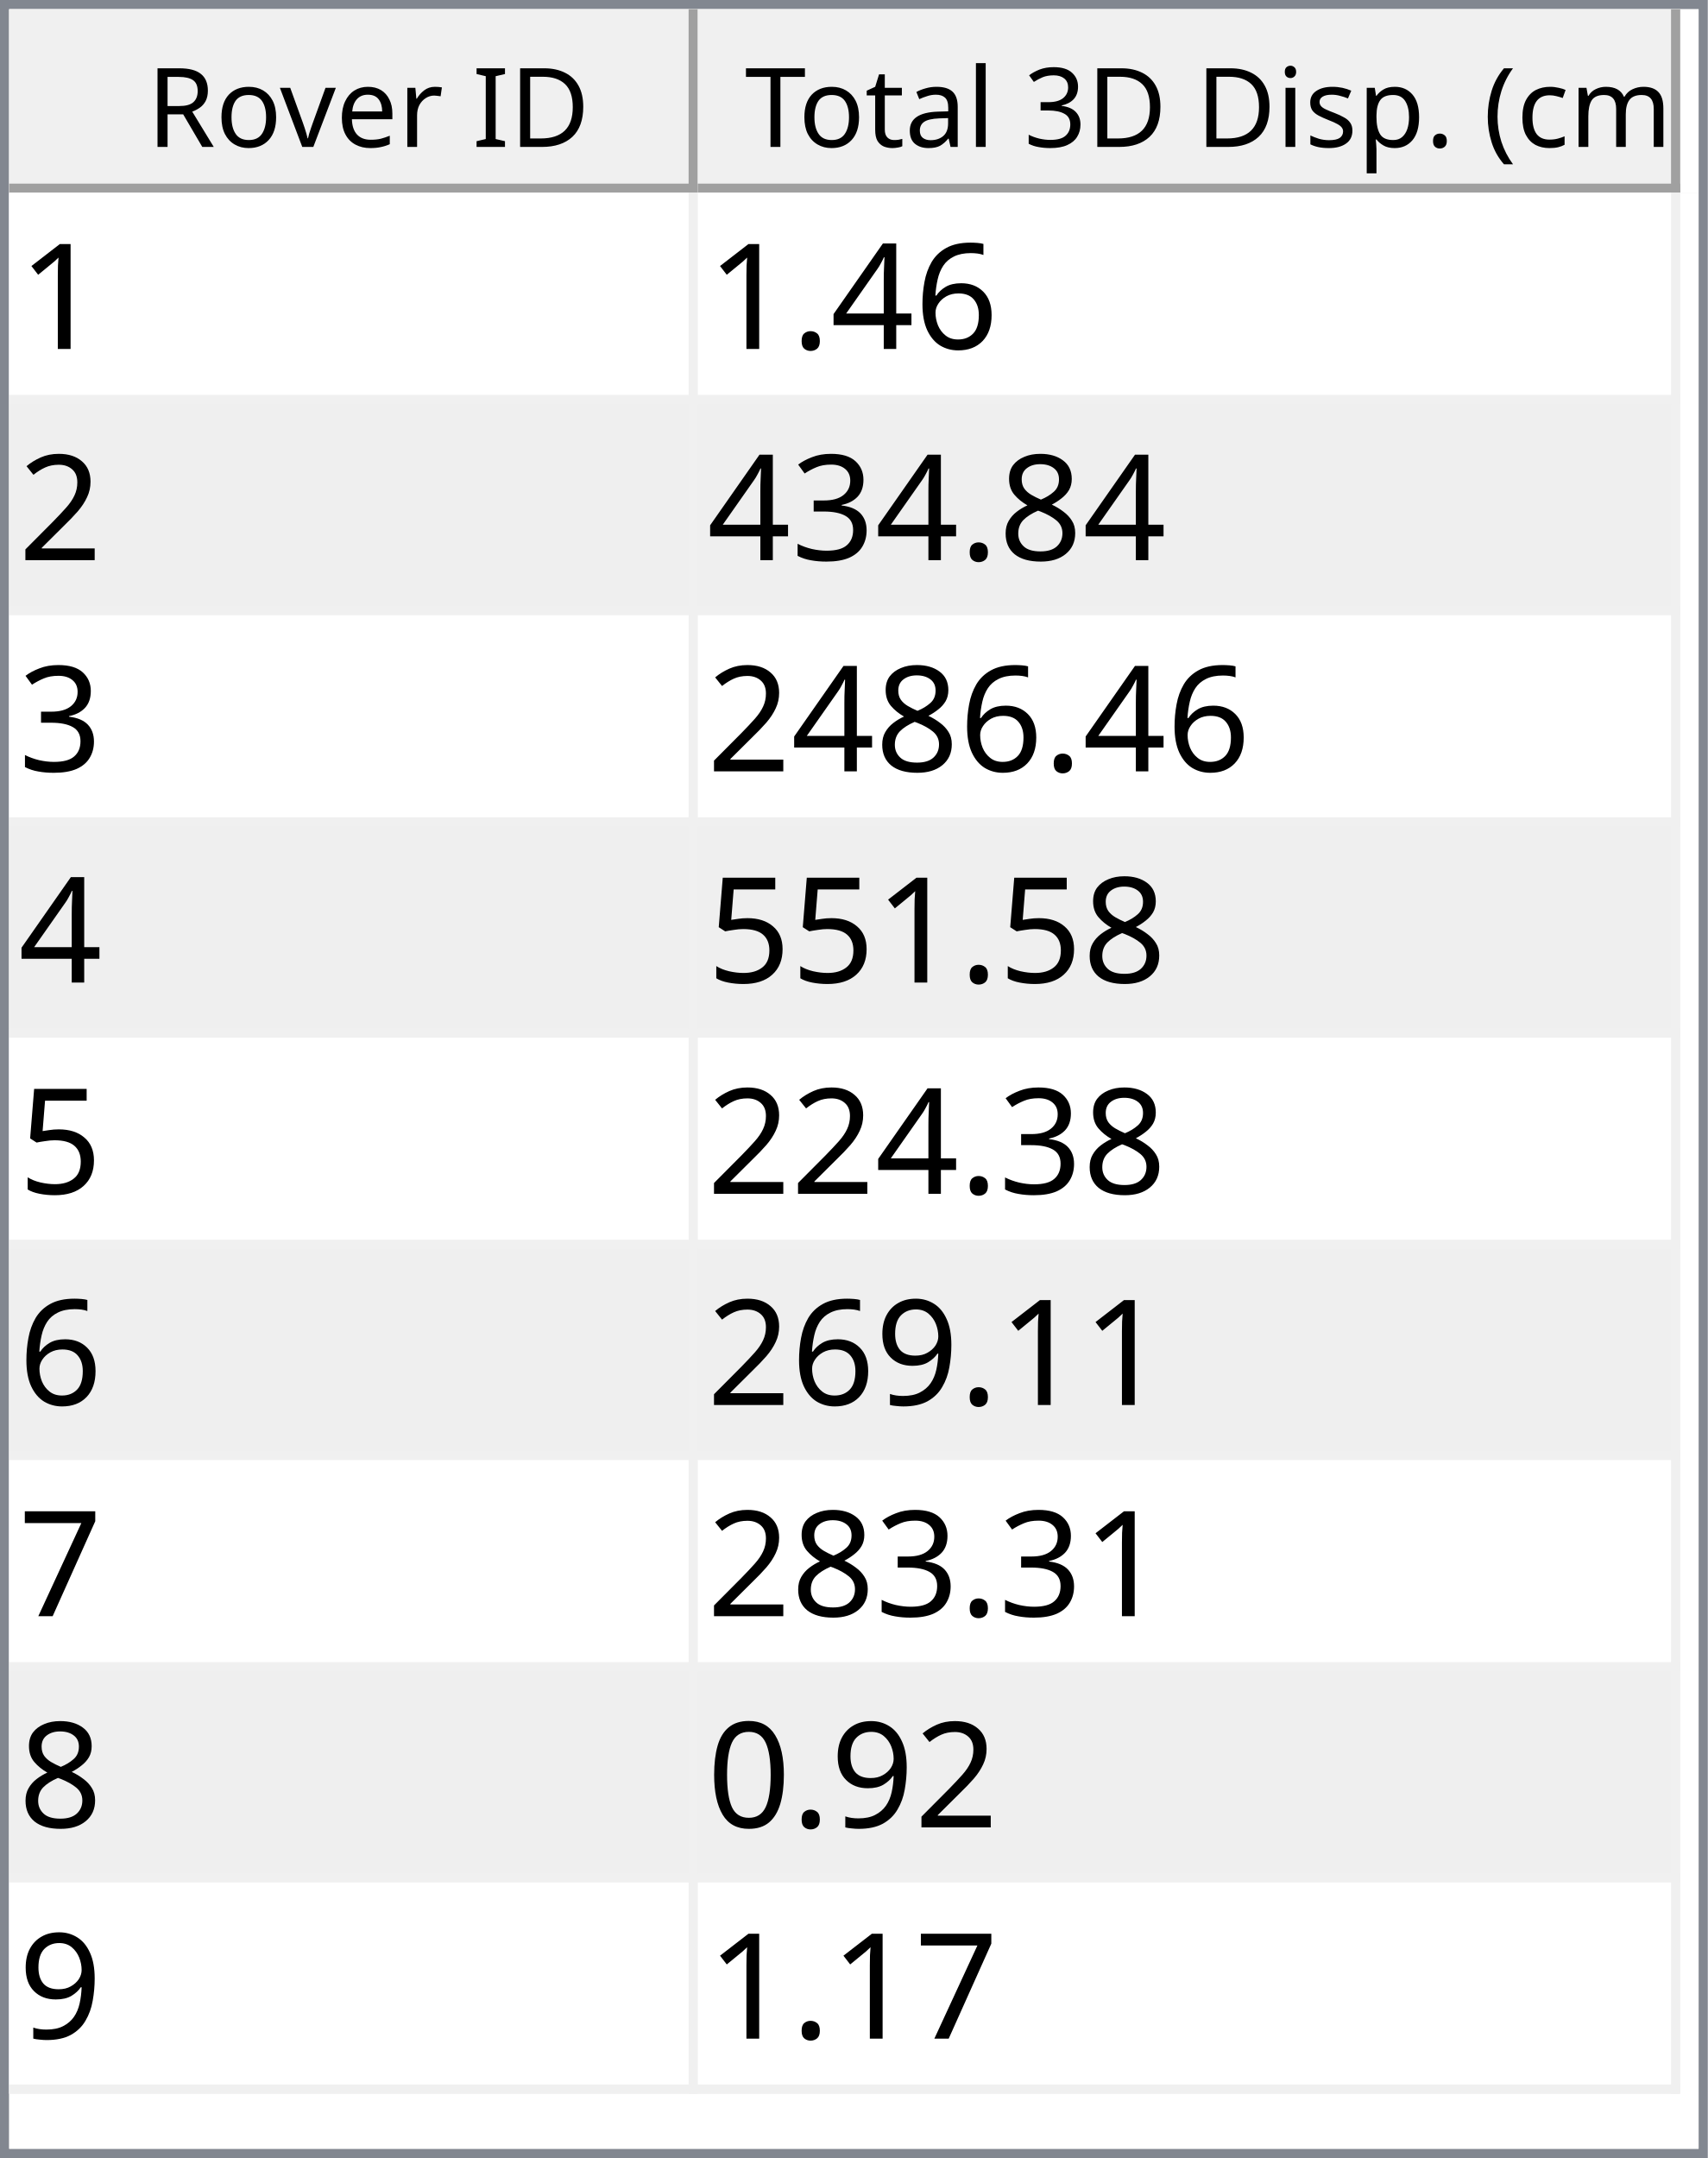
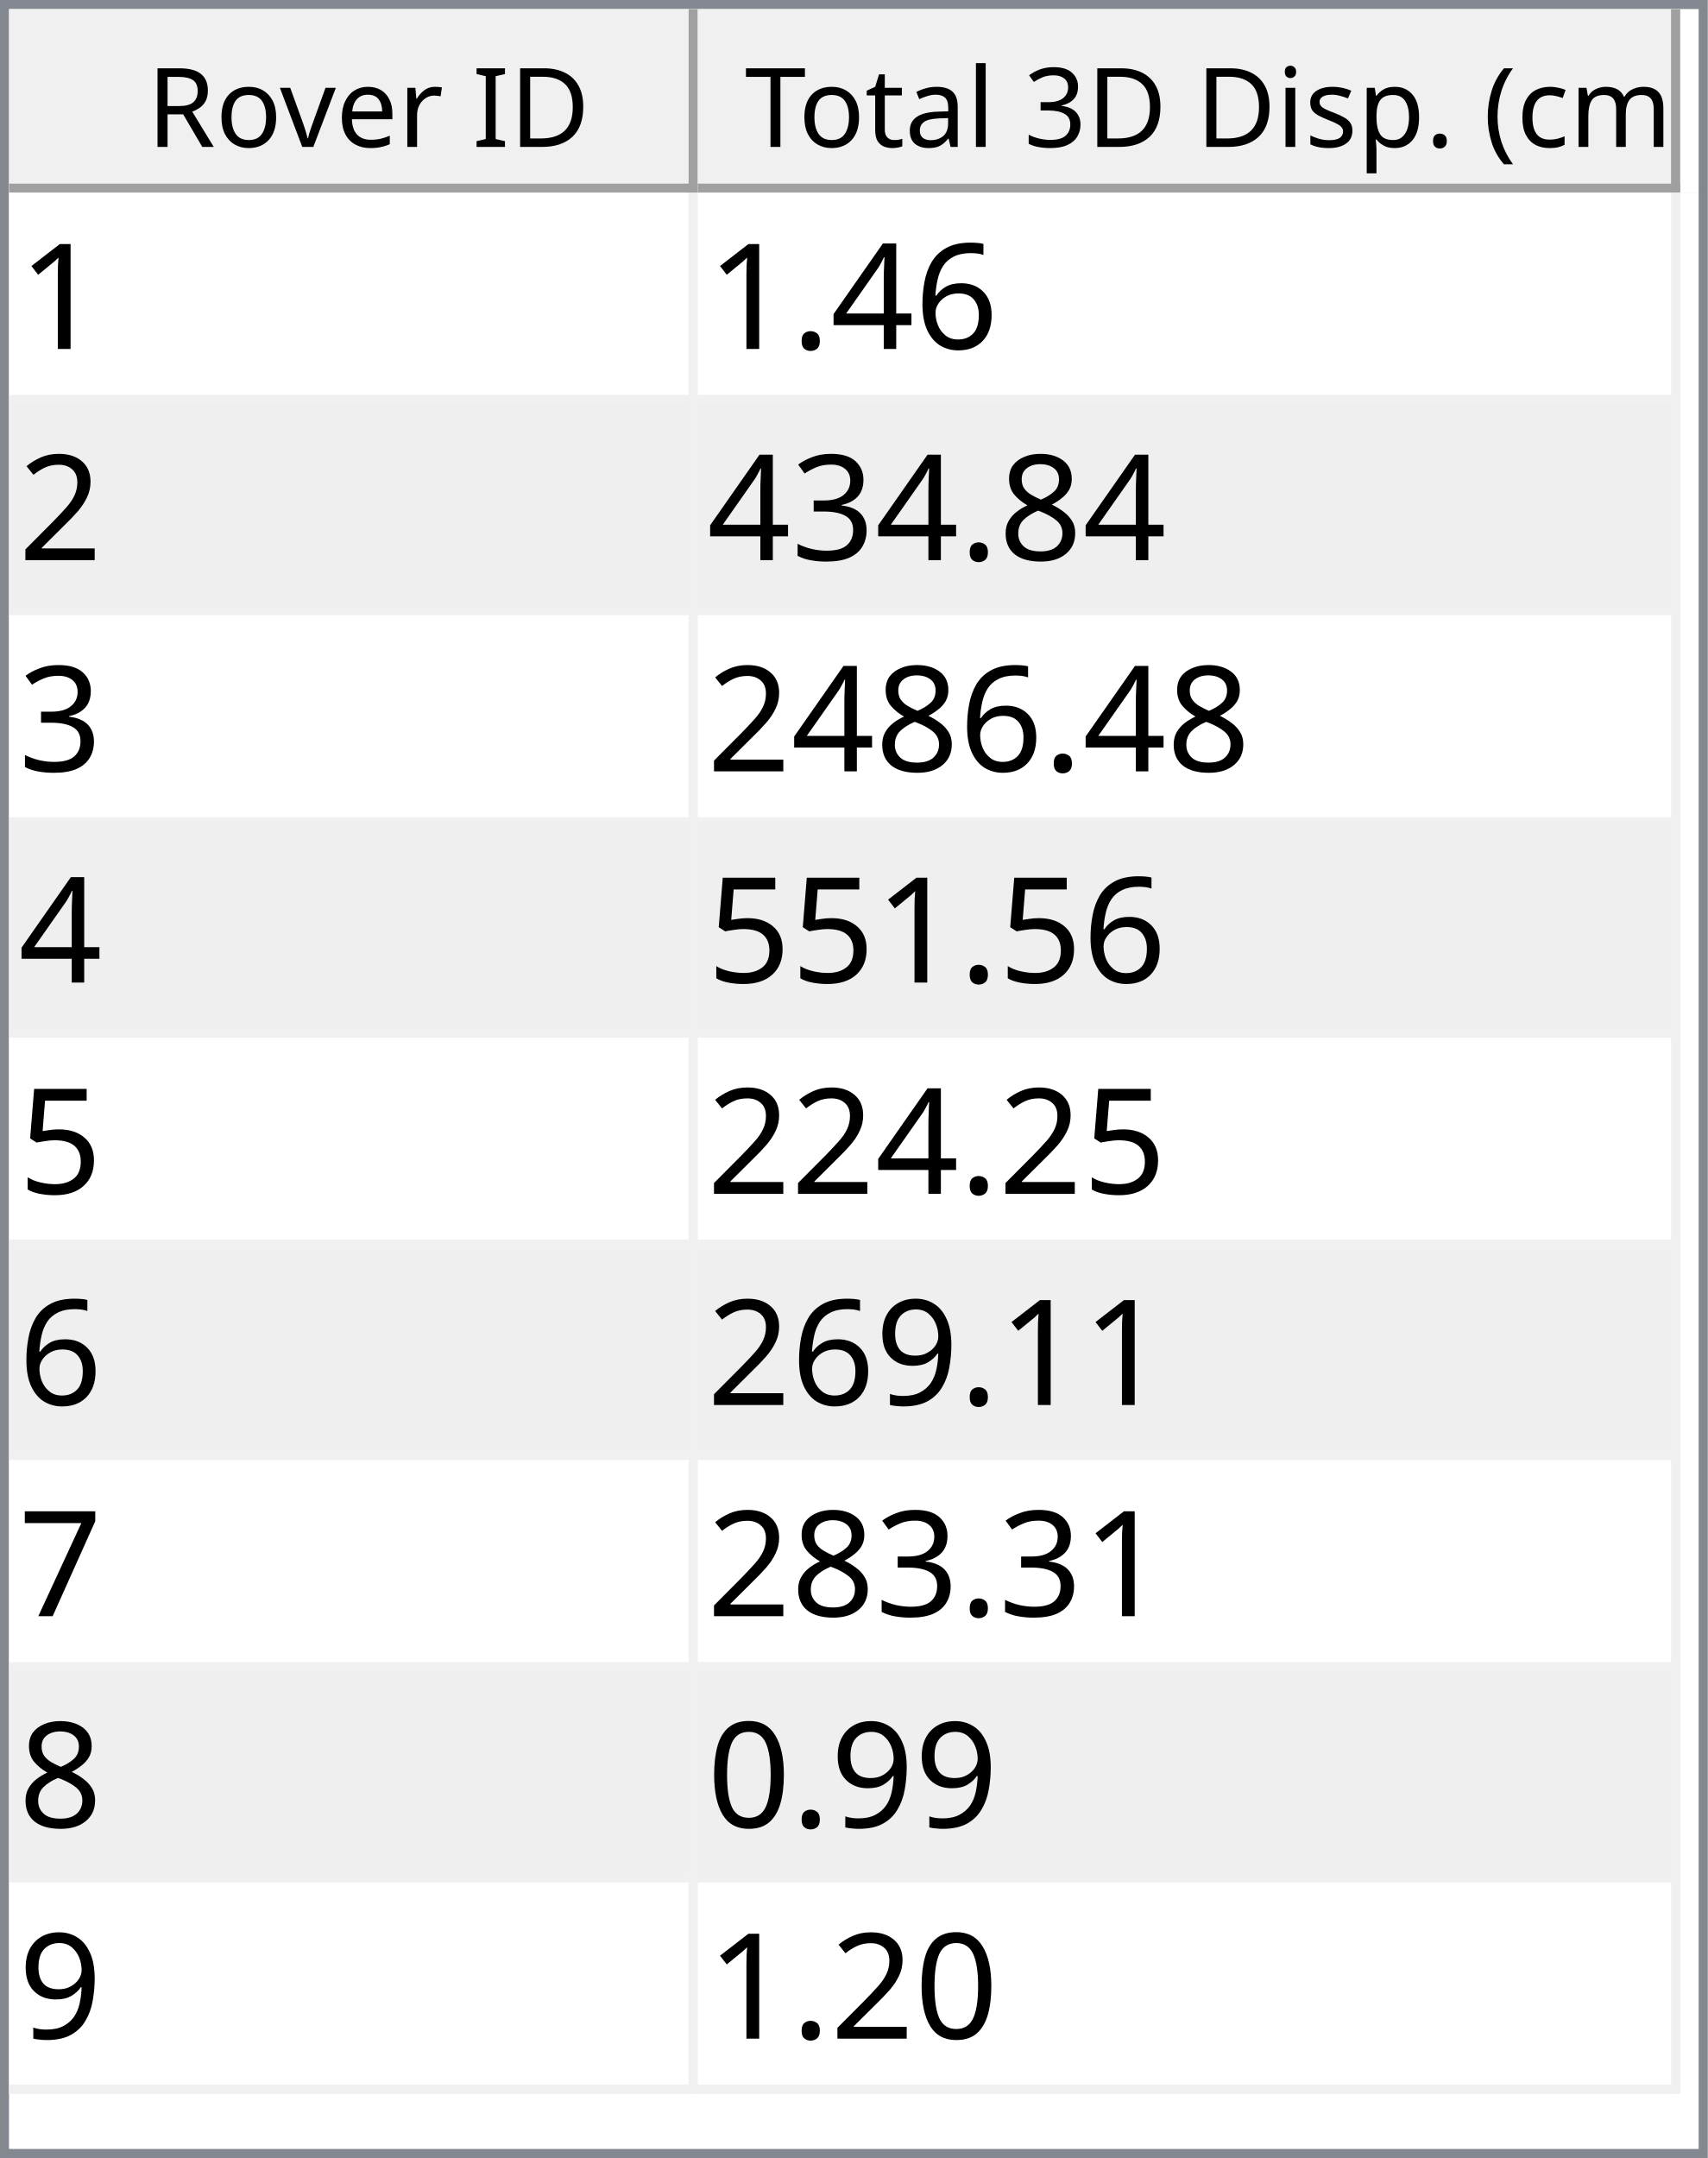
<svg xmlns="http://www.w3.org/2000/svg" style="fill-opacity:1; color-rendering:auto; color-interpolation:auto; text-rendering:auto; stroke:black; stroke-linecap:square; stroke-miterlimit:10; shape-rendering:auto; stroke-opacity:1; fill:black; stroke-dasharray:none; font-weight:normal; stroke-width:1; font-family:'Dialog'; font-style:normal; stroke-linejoin:miter; font-size:12px; stroke-dashoffset:0; image-rendering:auto;" width="186" height="235">
  <defs id="genericDefs" />
  <g>
    <defs id="defs1">
      <clipPath clipPathUnits="userSpaceOnUse" id="clipPath1">
        <path d="M0 0 L186 0 L186 235 L0 235 L0 0 Z" />
      </clipPath>
      <clipPath clipPathUnits="userSpaceOnUse" id="clipPath2">
        <path d="M0 0 L0 235 L186 235 L186 0 Z" />
      </clipPath>
      <clipPath clipPathUnits="userSpaceOnUse" id="clipPath3">
        <path d="M0 0 L0 20 L184 20 L184 0 Z" />
      </clipPath>
      <clipPath clipPathUnits="userSpaceOnUse" id="clipPath4">
        <path d="M0 0 L0 20 L75 20 L75 0 Z" />
      </clipPath>
      <clipPath clipPathUnits="userSpaceOnUse" id="clipPath5">
        <path d="M1 1 L1 19 L74 19 L74 1 Z" />
      </clipPath>
      <clipPath clipPathUnits="userSpaceOnUse" id="clipPath6">
        <path d="M0 0 L0 18 L73 18 L73 0 Z" />
      </clipPath>
      <clipPath clipPathUnits="userSpaceOnUse" id="clipPath7">
        <path d="M-0.5 -0.5 L-0.5 19.5 L74.5 19.5 L74.5 -0.5 Z" />
      </clipPath>
      <clipPath clipPathUnits="userSpaceOnUse" id="clipPath8">
        <path d="M0 0 L0 20 L107 20 L107 0 Z" />
      </clipPath>
      <clipPath clipPathUnits="userSpaceOnUse" id="clipPath9">
        <path d="M1 1 L1 19 L106 19 L106 1 Z" />
      </clipPath>
      <clipPath clipPathUnits="userSpaceOnUse" id="clipPath10">
        <path d="M0 0 L0 18 L105 18 L105 0 Z" />
      </clipPath>
      <clipPath clipPathUnits="userSpaceOnUse" id="clipPath11">
        <path d="M-0.5 -0.5 L-0.5 19.5 L106.5 19.5 L106.5 -0.5 Z" />
      </clipPath>
      <clipPath clipPathUnits="userSpaceOnUse" id="clipPath12">
        <path d="M0 0 L0 213 L184 213 L184 0 Z" />
      </clipPath>
      <clipPath clipPathUnits="userSpaceOnUse" id="clipPath13">
        <path d="M0 0 L0 207 L182 207 L182 0 Z" />
      </clipPath>
      <clipPath clipPathUnits="userSpaceOnUse" id="clipPath14">
        <path d="M-0.5 -0.5 L-0.5 206.5 L181.5 206.5 L181.5 -0.5 Z" />
      </clipPath>
      <clipPath clipPathUnits="userSpaceOnUse" id="clipPath15">
        <path d="M0 0 L0 22 L74 22 L74 0 Z" />
      </clipPath>
      <clipPath clipPathUnits="userSpaceOnUse" id="clipPath16">
        <path d="M0 0 L0 22 L106 22 L106 0 Z" />
      </clipPath>
      <font horiz-adv-x="64.551" id="font1">
        <font-face ascent="107.91" descent="25.098" units-per-em="100" style="font-style:normal; font-family:Segoe UI; font-weight:normal;" />
        <missing-glyph horiz-adv-x="64.551" d="M8.109 0 L8.109 68.266 L56.453 68.266 L56.453 0 L8.109 0 ZM15.328 7.234 L49.219 7.234 L49.219 61.031 L15.328 61.031 L15.328 7.234 Z" />
        <glyph unicode="D" horiz-adv-x="70.117" d="M9.188 0 L9.188 70.016 L28.516 70.016 Q65.531 70.016 65.531 35.891 Q65.531 19.672 55.25 9.836 Q44.969 0 27.734 0 L9.188 0 ZM17.391 62.594 L17.391 7.422 L27.828 7.422 Q41.609 7.422 49.273 14.797 Q56.938 22.172 56.938 35.688 Q56.938 62.594 28.328 62.594 L17.391 62.594 Z" />
        <glyph unicode="I" horiz-adv-x="26.611" d="M17.391 0 L9.188 0 L9.188 70.016 L17.391 70.016 L17.391 0 Z" />
        <glyph unicode=" " horiz-adv-x="27.393" d="" />
        <glyph unicode="r" horiz-adv-x="34.766" d="M34.188 41.891 Q32.078 43.5 28.125 43.5 Q23 43.5 19.555 38.672 Q16.109 33.844 16.109 25.484 L16.109 0 L8.109 0 L8.109 50 L16.109 50 L16.109 39.703 L16.312 39.703 Q18.016 44.969 21.531 47.922 Q25.047 50.875 29.391 50.875 Q32.516 50.875 34.188 50.203 L34.188 41.891 Z" />
        <glyph unicode="e" horiz-adv-x="52.295" d="M48.297 23 L12.984 23 Q13.188 14.656 17.484 10.109 Q21.781 5.562 29.297 5.562 Q37.75 5.562 44.828 11.141 L44.828 3.609 Q38.234 -1.172 27.391 -1.172 Q16.797 -1.172 10.742 5.641 Q4.688 12.453 4.688 24.812 Q4.688 36.469 11.305 43.82 Q17.922 51.172 27.734 51.172 Q37.547 51.172 42.922 44.828 Q48.297 38.484 48.297 27.203 L48.297 23 ZM40.094 29.781 Q40.047 36.719 36.75 40.578 Q33.453 44.438 27.594 44.438 Q21.922 44.438 17.969 40.383 Q14.016 36.328 13.094 29.781 L40.094 29.781 Z" />
        <glyph unicode="v" horiz-adv-x="47.9" d="M47.406 50 L27.484 0 L19.625 0 L0.688 50 L9.469 50 L22.172 13.672 Q23.578 9.672 23.922 6.688 L24.125 6.688 Q24.609 10.453 25.688 13.484 L38.969 50 L47.406 50 Z" />
        <glyph unicode="o" horiz-adv-x="58.594" d="M29 -1.172 Q17.922 -1.172 11.305 5.836 Q4.688 12.844 4.688 24.422 Q4.688 37.016 11.57 44.094 Q18.453 51.172 30.172 51.172 Q41.359 51.172 47.633 44.289 Q53.906 37.406 53.906 25.203 Q53.906 13.234 47.141 6.031 Q40.375 -1.172 29 -1.172 ZM29.594 44.438 Q21.875 44.438 17.383 39.188 Q12.891 33.938 12.891 24.703 Q12.891 15.828 17.43 10.695 Q21.969 5.562 29.594 5.562 Q37.359 5.562 41.531 10.594 Q45.703 15.625 45.703 24.906 Q45.703 34.281 41.531 39.359 Q37.359 44.438 29.594 44.438 Z" />
        <glyph unicode="R" horiz-adv-x="59.814" d="M59.375 0 L49.609 0 L37.891 19.625 Q36.281 22.359 34.766 24.289 Q33.25 26.219 31.664 27.438 Q30.078 28.656 28.25 29.219 Q26.422 29.781 24.125 29.781 L17.391 29.781 L17.391 0 L9.188 0 L9.188 70.016 L30.078 70.016 Q34.672 70.016 38.555 68.867 Q42.438 67.719 45.289 65.375 Q48.141 63.031 49.758 59.547 Q51.375 56.062 51.375 51.375 Q51.375 47.703 50.273 44.656 Q49.172 41.609 47.148 39.211 Q45.125 36.812 42.266 35.133 Q39.406 33.453 35.844 32.516 L35.844 32.328 Q37.594 31.547 38.891 30.547 Q40.188 29.547 41.359 28.18 Q42.531 26.812 43.68 25.078 Q44.828 23.344 46.234 21.047 L59.375 0 ZM17.391 62.594 L17.391 37.203 L28.516 37.203 Q31.594 37.203 34.203 38.133 Q36.812 39.062 38.719 40.797 Q40.625 42.531 41.703 45.047 Q42.781 47.562 42.781 50.688 Q42.781 56.297 39.141 59.445 Q35.5 62.594 28.609 62.594 L17.391 62.594 Z" />
        <glyph unicode=")" horiz-adv-x="30.176" d="M8.297 -15.922 L1.172 -15.922 Q16.406 2.344 16.406 26.812 Q16.406 51.469 1.078 70.016 L8.297 70.016 Q23.531 52.156 23.531 26.703 Q23.531 1.375 8.297 -15.922 Z" />
        <glyph unicode="m" horiz-adv-x="86.133" d="M79.109 0 L71.094 0 L71.094 28.719 Q71.094 37.016 68.531 40.727 Q65.969 44.438 59.906 44.438 Q54.781 44.438 51.195 39.75 Q47.609 35.062 47.609 28.516 L47.609 0 L39.594 0 L39.594 29.688 Q39.594 44.438 28.219 44.438 Q22.953 44.438 19.531 40.016 Q16.109 35.594 16.109 28.516 L16.109 0 L8.109 0 L8.109 50 L16.109 50 L16.109 42.094 L16.312 42.094 Q21.625 51.172 31.844 51.172 Q36.969 51.172 40.773 48.312 Q44.578 45.453 46 40.828 Q51.562 51.172 62.594 51.172 Q79.109 51.172 79.109 30.812 L79.109 0 Z" />
        <glyph unicode="c" horiz-adv-x="46.191" d="M42.188 2.297 Q36.422 -1.172 28.516 -1.172 Q17.828 -1.172 11.258 5.789 Q4.688 12.75 4.688 23.828 Q4.688 36.188 11.766 43.68 Q18.844 51.172 30.672 51.172 Q37.25 51.172 42.281 48.734 L42.281 40.531 Q36.719 44.438 30.375 44.438 Q22.703 44.438 17.797 38.945 Q12.891 33.453 12.891 24.516 Q12.891 15.719 17.508 10.641 Q22.125 5.562 29.891 5.562 Q36.422 5.562 42.188 9.906 L42.188 2.297 Z" />
        <glyph unicode="(" horiz-adv-x="30.176" d="M29.109 -15.922 L21.969 -15.922 Q6.844 1.375 6.844 26.703 Q6.844 52.156 21.969 70.016 L29.203 70.016 Q13.875 51.469 13.875 26.812 Q13.875 2.344 29.109 -15.922 Z" />
        <glyph unicode="." horiz-adv-x="21.68" d="M10.891 -1.078 Q8.641 -1.078 7.055 0.539 Q5.469 2.156 5.469 4.391 Q5.469 6.641 7.055 8.273 Q8.641 9.906 10.891 9.906 Q13.188 9.906 14.797 8.273 Q16.406 6.641 16.406 4.391 Q16.406 2.156 14.797 0.539 Q13.188 -1.078 10.891 -1.078 Z" />
        <glyph unicode="p" horiz-adv-x="58.789" d="M16.312 7.234 L16.109 7.234 L16.109 -23 L8.109 -23 L8.109 50 L16.109 50 L16.109 41.219 L16.312 41.219 Q22.219 51.172 33.594 51.172 Q43.266 51.172 48.688 44.461 Q54.109 37.75 54.109 26.469 Q54.109 13.922 48 6.375 Q41.891 -1.172 31.297 -1.172 Q21.578 -1.172 16.312 7.234 ZM16.109 27.391 L16.109 20.406 Q16.109 14.203 20.141 9.883 Q24.172 5.562 30.375 5.562 Q37.641 5.562 41.773 11.133 Q45.906 16.703 45.906 26.609 Q45.906 34.969 42.047 39.703 Q38.188 44.438 31.594 44.438 Q24.609 44.438 20.359 39.578 Q16.109 34.719 16.109 27.391 Z" />
        <glyph unicode="s" horiz-adv-x="42.432" d="M5.078 1.812 L5.078 10.406 Q11.625 5.562 19.484 5.562 Q30.031 5.562 30.031 12.594 Q30.031 14.594 29.125 15.992 Q28.219 17.391 26.68 18.461 Q25.141 19.531 23.07 20.383 Q21 21.234 18.609 22.172 Q15.281 23.484 12.766 24.828 Q10.25 26.172 8.57 27.859 Q6.891 29.547 6.031 31.695 Q5.172 33.844 5.172 36.719 Q5.172 40.234 6.789 42.945 Q8.406 45.656 11.086 47.484 Q13.766 49.312 17.211 50.242 Q20.656 51.172 24.312 51.172 Q30.812 51.172 35.938 48.922 L35.938 40.828 Q30.422 44.438 23.25 44.438 Q21 44.438 19.195 43.922 Q17.391 43.406 16.094 42.477 Q14.797 41.547 14.086 40.258 Q13.375 38.969 13.375 37.406 Q13.375 35.453 14.086 34.133 Q14.797 32.812 16.164 31.789 Q17.531 30.766 19.484 29.938 Q21.438 29.109 23.922 28.125 Q27.25 26.859 29.883 25.516 Q32.516 24.172 34.375 22.484 Q36.234 20.797 37.234 18.602 Q38.234 16.406 38.234 13.375 Q38.234 9.672 36.602 6.938 Q34.969 4.203 32.234 2.398 Q29.5 0.594 25.93 -0.289 Q22.359 -1.172 18.453 -1.172 Q10.75 -1.172 5.078 1.812 Z" />
        <glyph unicode="i" horiz-adv-x="24.219" d="M12.203 62.703 Q10.062 62.703 8.547 64.164 Q7.031 65.625 7.031 67.875 Q7.031 70.125 8.547 71.609 Q10.062 73.094 12.203 73.094 Q14.406 73.094 15.945 71.609 Q17.484 70.125 17.484 67.875 Q17.484 65.719 15.945 64.211 Q14.406 62.703 12.203 62.703 ZM16.109 0 L8.109 0 L8.109 50 L16.109 50 L16.109 0 Z" />
        <glyph unicode="3" horiz-adv-x="53.906" d="M46.531 19.828 Q46.531 15.094 44.75 11.211 Q42.969 7.328 39.719 4.57 Q36.469 1.812 31.93 0.297 Q27.391 -1.219 21.922 -1.219 Q11.922 -1.219 6 2.594 L6 11.188 Q13.094 5.609 22.219 5.609 Q25.875 5.609 28.828 6.539 Q31.781 7.469 33.906 9.227 Q36.031 10.984 37.18 13.477 Q38.328 15.969 38.328 19.094 Q38.328 32.812 18.797 32.812 L12.984 32.812 L12.984 39.594 L18.5 39.594 Q35.797 39.594 35.797 52.484 Q35.797 64.406 22.609 64.406 Q15.188 64.406 8.688 59.422 L8.688 67.188 Q15.375 71.188 24.609 71.188 Q29 71.188 32.57 69.969 Q36.141 68.75 38.68 66.555 Q41.219 64.359 42.609 61.281 Q44 58.203 44 54.5 Q44 40.672 30.031 36.719 L30.031 36.531 Q33.594 36.141 36.625 34.797 Q39.656 33.453 41.852 31.305 Q44.047 29.156 45.289 26.25 Q46.531 23.344 46.531 19.828 Z" />
        <glyph unicode="l" horiz-adv-x="24.219" d="M16.109 0 L8.109 0 L8.109 74.031 L16.109 74.031 L16.109 0 Z" />
        <glyph unicode="a" horiz-adv-x="50.879" d="M43.891 0 L35.891 0 L35.891 7.812 L35.688 7.812 Q30.469 -1.172 20.312 -1.172 Q12.844 -1.172 8.617 2.781 Q4.391 6.734 4.391 13.281 Q4.391 27.297 20.906 29.594 L35.891 31.688 Q35.891 44.438 25.594 44.438 Q16.547 44.438 9.281 38.281 L9.281 46.484 Q16.656 51.172 26.266 51.172 Q43.891 51.172 43.891 32.516 L43.891 0 ZM35.891 25.297 L23.828 23.641 Q18.266 22.859 15.43 20.875 Q12.594 18.891 12.594 13.875 Q12.594 10.203 15.211 7.883 Q17.828 5.562 22.172 5.562 Q28.125 5.562 32.008 9.742 Q35.891 13.922 35.891 20.312 L35.891 25.297 Z" />
        <glyph unicode="t" horiz-adv-x="33.887" d="M31.297 0.484 Q28.469 -1.078 23.828 -1.078 Q10.688 -1.078 10.688 13.578 L10.688 43.172 L2.094 43.172 L2.094 50 L10.688 50 L10.688 62.203 L18.703 64.797 L18.703 50 L31.297 50 L31.297 43.172 L18.703 43.172 L18.703 14.984 Q18.703 9.969 20.414 7.82 Q22.125 5.672 26.078 5.672 Q29.109 5.672 31.297 7.328 L31.297 0.484 Z" />
        <glyph unicode="T" horiz-adv-x="52.393" d="M50.594 62.594 L30.375 62.594 L30.375 0 L22.172 0 L22.172 62.594 L2 62.594 L2 70.016 L50.594 70.016 L50.594 62.594 Z" />
      </font>
      <font horiz-adv-x="75.0" id="font2">
        <font-face ascent="100.537" descent="21.973" units-per-em="100" style="font-style:normal; font-family:sans-serif; font-weight:normal;" />
        <missing-glyph horiz-adv-x="75.0" d="M12.5 0 L12.5 62.5 L62.5 62.5 L62.5 0 L12.5 0 ZM14.062 1.562 L60.938 1.562 L60.938 60.938 L14.062 60.938 L14.062 1.562 Z" />
        <glyph unicode="1" horiz-adv-x="55.615" d="M37.25 0 L28.469 0 L28.469 56 Q25.297 52.984 20.141 49.953 Q14.984 46.922 10.891 45.406 L10.891 53.906 Q18.266 57.375 23.781 62.305 Q29.297 67.234 31.594 71.875 L37.25 71.875 L37.25 0 Z" />
        <glyph unicode="6" horiz-adv-x="55.615" d="M49.75 54.047 L41.016 53.375 Q39.844 58.547 37.703 60.891 Q34.125 64.656 28.906 64.656 Q24.703 64.656 21.531 62.312 Q17.391 59.281 14.992 53.469 Q12.594 47.656 12.5 36.922 Q15.672 41.75 20.266 44.094 Q24.859 46.438 29.891 46.438 Q38.672 46.438 44.852 39.969 Q51.031 33.5 51.031 23.25 Q51.031 16.5 48.125 10.719 Q45.219 4.938 40.141 1.859 Q35.062 -1.219 28.609 -1.219 Q17.625 -1.219 10.695 6.859 Q3.766 14.938 3.766 33.5 Q3.766 54.25 11.422 63.672 Q18.109 71.875 29.438 71.875 Q37.891 71.875 43.289 67.141 Q48.688 62.406 49.75 54.047 ZM13.875 23.188 Q13.875 18.656 15.797 14.508 Q17.719 10.359 21.188 8.18 Q24.656 6 28.469 6 Q34.031 6 38.039 10.492 Q42.047 14.984 42.047 22.703 Q42.047 30.125 38.086 34.398 Q34.125 38.672 28.125 38.672 Q22.172 38.672 18.023 34.398 Q13.875 30.125 13.875 23.188 Z" />
        <glyph unicode="4" horiz-adv-x="55.615" d="M32.328 0 L32.328 17.141 L1.266 17.141 L1.266 25.203 L33.938 71.578 L41.109 71.578 L41.109 25.203 L50.781 25.203 L50.781 17.141 L41.109 17.141 L41.109 0 L32.328 0 ZM32.328 25.203 L32.328 57.469 L9.906 25.203 L32.328 25.203 Z" />
        <glyph unicode="." horiz-adv-x="27.783" d="M9.078 0 L9.078 10.016 L19.094 10.016 L19.094 0 L9.078 0 Z" />
        <glyph unicode="2" horiz-adv-x="55.615" d="M50.344 8.453 L50.344 0 L3.031 0 Q2.938 3.172 4.047 6.109 Q5.859 10.938 9.836 15.625 Q13.812 20.312 21.344 26.469 Q33.016 36.031 37.117 41.625 Q41.219 47.219 41.219 52.203 Q41.219 57.422 37.477 61.008 Q33.734 64.594 27.734 64.594 Q21.391 64.594 17.578 60.789 Q13.766 56.984 13.719 50.25 L4.688 51.172 Q5.609 61.281 11.664 66.578 Q17.719 71.875 27.938 71.875 Q38.234 71.875 44.242 66.164 Q50.25 60.453 50.25 52 Q50.25 47.703 48.492 43.555 Q46.734 39.406 42.656 34.812 Q38.578 30.219 29.109 22.219 Q21.188 15.578 18.945 13.211 Q16.703 10.844 15.234 8.453 L50.344 8.453 Z" />
        <glyph unicode="8" horiz-adv-x="55.615" d="M17.672 38.812 Q12.203 40.828 9.57 44.539 Q6.938 48.25 6.938 53.422 Q6.938 61.234 12.555 66.555 Q18.172 71.875 27.484 71.875 Q36.859 71.875 42.578 66.43 Q48.297 60.984 48.297 53.172 Q48.297 48.188 45.68 44.508 Q43.062 40.828 37.75 38.812 Q44.344 36.672 47.781 31.883 Q51.219 27.094 51.219 20.453 Q51.219 11.281 44.727 5.031 Q38.234 -1.219 27.641 -1.219 Q17.047 -1.219 10.547 5.055 Q4.047 11.328 4.047 20.703 Q4.047 27.688 7.594 32.398 Q11.141 37.109 17.672 38.812 ZM15.922 53.719 Q15.922 48.641 19.195 45.414 Q22.469 42.188 27.688 42.188 Q32.766 42.188 36.016 45.383 Q39.266 48.578 39.266 53.219 Q39.266 58.062 35.914 61.359 Q32.562 64.656 27.594 64.656 Q22.562 64.656 19.242 61.43 Q15.922 58.203 15.922 53.719 ZM13.094 20.656 Q13.094 16.891 14.875 13.375 Q16.656 9.859 20.172 7.93 Q23.688 6 27.734 6 Q34.031 6 38.133 10.055 Q42.234 14.109 42.234 20.359 Q42.234 26.703 38.016 30.859 Q33.797 35.016 27.438 35.016 Q21.234 35.016 17.164 30.914 Q13.094 26.812 13.094 20.656 Z" />
        <glyph unicode="3" horiz-adv-x="55.615" d="M4.203 18.891 L12.984 20.062 Q14.5 12.594 18.141 9.297 Q21.781 6 27 6 Q33.203 6 37.477 10.297 Q41.75 14.594 41.75 20.953 Q41.75 27 37.797 30.93 Q33.844 34.859 27.734 34.859 Q25.25 34.859 21.531 33.891 L22.516 41.609 Q23.391 41.5 23.922 41.5 Q29.547 41.5 34.039 44.43 Q38.531 47.359 38.531 53.469 Q38.531 58.297 35.258 61.477 Q31.984 64.656 26.812 64.656 Q21.688 64.656 18.266 61.43 Q14.844 58.203 13.875 51.766 L5.078 53.328 Q6.688 62.156 12.398 67.016 Q18.109 71.875 26.609 71.875 Q32.469 71.875 37.398 69.359 Q42.328 66.844 44.945 62.5 Q47.562 58.156 47.562 53.266 Q47.562 48.641 45.07 44.828 Q42.578 41.016 37.703 38.766 Q44.047 37.312 47.562 32.695 Q51.078 28.078 51.078 21.141 Q51.078 11.766 44.242 5.25 Q37.406 -1.266 26.953 -1.266 Q17.531 -1.266 11.305 4.352 Q5.078 9.969 4.203 18.891 Z" />
        <glyph unicode="5" horiz-adv-x="55.615" d="M4.156 18.75 L13.375 19.531 Q14.406 12.797 18.141 9.398 Q21.875 6 27.156 6 Q33.5 6 37.891 10.789 Q42.281 15.578 42.281 23.484 Q42.281 31 38.062 35.352 Q33.844 39.703 27 39.703 Q22.75 39.703 19.336 37.773 Q15.922 35.844 13.969 32.766 L5.719 33.844 L12.641 70.609 L48.25 70.609 L48.25 62.203 L19.672 62.203 L15.828 42.969 Q22.266 47.469 29.344 47.469 Q38.719 47.469 45.164 40.969 Q51.609 34.469 51.609 24.266 Q51.609 14.547 45.953 7.469 Q39.062 -1.219 27.156 -1.219 Q17.391 -1.219 11.211 4.25 Q5.031 9.719 4.156 18.75 Z" />
        <glyph unicode="9" horiz-adv-x="55.615" d="M5.469 16.547 L13.922 17.328 Q14.984 11.375 18.016 8.688 Q21.047 6 25.781 6 Q29.828 6 32.883 7.859 Q35.938 9.719 37.891 12.82 Q39.844 15.922 41.164 21.195 Q42.484 26.469 42.484 31.938 Q42.484 32.516 42.438 33.688 Q39.797 29.5 35.234 26.883 Q30.672 24.266 25.344 24.266 Q16.453 24.266 10.305 30.711 Q4.156 37.156 4.156 47.703 Q4.156 58.594 10.578 65.234 Q17 71.875 26.656 71.875 Q33.641 71.875 39.43 68.117 Q45.219 64.359 48.219 57.398 Q51.219 50.438 51.219 37.25 Q51.219 23.531 48.242 15.406 Q45.266 7.281 39.383 3.031 Q33.5 -1.219 25.594 -1.219 Q17.188 -1.219 11.867 3.445 Q6.547 8.109 5.469 16.547 ZM41.453 48.141 Q41.453 55.719 37.43 60.156 Q33.406 64.594 27.734 64.594 Q21.875 64.594 17.531 59.812 Q13.188 55.031 13.188 47.406 Q13.188 40.578 17.312 36.305 Q21.438 32.031 27.484 32.031 Q33.594 32.031 37.523 36.305 Q41.453 40.578 41.453 48.141 Z" />
        <glyph unicode="7" horiz-adv-x="55.615" d="M4.734 62.203 L4.734 70.656 L51.078 70.656 L51.078 63.812 Q44.234 56.547 37.523 44.484 Q30.812 32.422 27.156 19.672 Q24.516 10.688 23.781 0 L14.75 0 Q14.891 8.453 18.062 20.414 Q21.234 32.375 27.172 43.484 Q33.109 54.594 39.797 62.203 L4.734 62.203 Z" />
        <glyph unicode="0" horiz-adv-x="55.615" d="M4.156 35.297 Q4.156 48 6.766 55.742 Q9.375 63.484 14.523 67.68 Q19.672 71.875 27.484 71.875 Q33.25 71.875 37.594 69.555 Q41.938 67.234 44.773 62.867 Q47.609 58.5 49.219 52.227 Q50.828 45.953 50.828 35.297 Q50.828 22.703 48.242 14.969 Q45.656 7.234 40.508 3.008 Q35.359 -1.219 27.484 -1.219 Q17.141 -1.219 11.234 6.203 Q4.156 15.141 4.156 35.297 ZM13.188 35.297 Q13.188 17.672 17.312 11.836 Q21.438 6 27.484 6 Q33.547 6 37.672 11.859 Q41.797 17.719 41.797 35.297 Q41.797 52.984 37.672 58.789 Q33.547 64.594 27.391 64.594 Q21.344 64.594 17.719 59.469 Q13.188 52.938 13.188 35.297 Z" />
      </font>
    </defs>
    <g style="fill:white; stroke:white;">
      <rect x="0" y="0" width="186" style="clip-path:url(#clipPath1); stroke:none;" height="235" />
    </g>
    <g style="fill:white; text-rendering:optimizeSpeed; color-rendering:optimizeSpeed; image-rendering:optimizeSpeed; shape-rendering:crispEdges; stroke:white; color-interpolation:sRGB;">
      <rect x="0" width="186" height="235" y="0" style="stroke:none;" />
      <path style="stroke:none;" d="M0 235 L186 235 L186 0 L0 0 Z" />
    </g>
    <g style="fill:rgb(240,240,240); font-family:'Segoe UI'; stroke:rgb(240,240,240);">
      <rect x="0" y="0" width="186" style="clip-path:url(#clipPath2); stroke:none;" height="235" />
    </g>
    <g style="fill:rgb(130,135,144); font-family:'Segoe UI'; stroke:rgb(130,135,144);">
      <path d="M0 0 L186 0 L186 235 L0 235 L0 0 ZM1 1 L185 1 L185 234 L1 234 L1 1 Z" style="fill-rule:evenodd; clip-path:url(#clipPath2); stroke:none;" />
    </g>
    <g style="fill:white; font-family:'Segoe UI'; stroke:white;" transform="translate(1,1)">
      <rect x="0" y="0" width="184" style="clip-path:url(#clipPath3); stroke:none;" height="20" />
    </g>
    <g style="fill:rgb(240,240,240); font-family:'Segoe UI'; stroke:rgb(240,240,240);" transform="translate(1,1)">
      <rect x="0" y="0" width="75" style="clip-path:url(#clipPath4); stroke:none;" height="20" />
    </g>
    <g style="font-family:'Segoe UI';" transform="translate(2,2)">
      <text x="14" xml:space="preserve" y="14" style="clip-path:url(#clipPath6); stroke:none;">Rover ID</text>
    </g>
    <g style="fill:rgb(160,160,160); font-family:'Segoe UI'; stroke:rgb(160,160,160); stroke-linejoin:bevel;" transform="translate(1.5,1.5)">
      <line x1="74" x2="74" y1="0" style="fill:none; clip-path:url(#clipPath7);" y2="19" />
    </g>
    <g style="fill:rgb(160,160,160); font-family:'Segoe UI'; stroke:rgb(160,160,160); stroke-linejoin:bevel;" transform="matrix(1,0,0,1,1,1) translate(0.5,0.5)">
      <line x1="0" x2="74" y1="19" style="fill:none; clip-path:url(#clipPath7);" y2="19" />
    </g>
    <g style="fill:rgb(240,240,240); font-family:'Segoe UI'; stroke:rgb(240,240,240);" transform="translate(76,1)">
      <rect x="0" y="0" width="107" style="clip-path:url(#clipPath8); stroke:none;" height="20" />
    </g>
    <g style="font-family:'Segoe UI';" transform="translate(77,2)">
      <text x="1" xml:space="preserve" y="14" style="clip-path:url(#clipPath10); stroke:none;"> Total 3D Disp. (cm)</text>
    </g>
    <g style="fill:rgb(160,160,160); font-family:'Segoe UI'; stroke:rgb(160,160,160); stroke-linejoin:bevel;" transform="translate(76.5,1.5)">
      <line x1="106" x2="106" y1="0" style="fill:none; clip-path:url(#clipPath11);" y2="19" />
    </g>
    <g style="fill:rgb(160,160,160); font-family:'Segoe UI'; stroke:rgb(160,160,160); stroke-linejoin:bevel;" transform="matrix(1,0,0,1,76,1) translate(0.5,0.5)">
      <line x1="0" x2="106" y1="19" style="fill:none; clip-path:url(#clipPath11);" y2="19" />
    </g>
    <g style="fill:white; font-family:'Segoe UI'; stroke:white;" transform="translate(1,21)">
      <rect x="0" y="0" width="184" style="clip-path:url(#clipPath12); stroke:none;" height="213" />
    </g>
    <g style="fill:rgb(240,240,240); font-size:16px; font-family:sans-serif; stroke:rgb(240,240,240);" transform="translate(1,21)">
      <rect x="0" y="0" width="182" style="clip-path:url(#clipPath13); stroke:none;" height="207" />
      <line transform="translate(0.5,0.5)" x1="0" x2="181" y1="22" style="clip-path:url(#clipPath14); fill:none; stroke-linejoin:bevel;" y2="22" />
    </g>
    <g transform="matrix(1,0,0,1,1,21) translate(0.5,0.5)" style="fill:rgb(240,240,240); font-size:16px; font-family:sans-serif; stroke:rgb(240,240,240); stroke-linejoin:bevel;">
      <line x1="0" x2="181" y1="45" style="fill:none; clip-path:url(#clipPath14);" y2="45" />
    </g>
    <g transform="matrix(1,0,0,1,1,21) translate(0.5,0.5)" style="fill:rgb(240,240,240); font-size:16px; font-family:sans-serif; stroke:rgb(240,240,240); stroke-linejoin:bevel;">
      <line x1="0" x2="181" y1="68" style="fill:none; clip-path:url(#clipPath14);" y2="68" />
    </g>
    <g transform="matrix(1,0,0,1,1,21) translate(0.5,0.5)" style="fill:rgb(240,240,240); font-size:16px; font-family:sans-serif; stroke:rgb(240,240,240); stroke-linejoin:bevel;">
      <line x1="0" x2="181" y1="91" style="fill:none; clip-path:url(#clipPath14);" y2="91" />
    </g>
    <g transform="matrix(1,0,0,1,1,21) translate(0.5,0.5)" style="fill:rgb(240,240,240); font-size:16px; font-family:sans-serif; stroke:rgb(240,240,240); stroke-linejoin:bevel;">
      <line x1="0" x2="181" y1="114" style="fill:none; clip-path:url(#clipPath14);" y2="114" />
    </g>
    <g transform="matrix(1,0,0,1,1,21) translate(0.5,0.5)" style="fill:rgb(240,240,240); font-size:16px; font-family:sans-serif; stroke:rgb(240,240,240); stroke-linejoin:bevel;">
      <line x1="0" x2="181" y1="137" style="fill:none; clip-path:url(#clipPath14);" y2="137" />
    </g>
    <g transform="matrix(1,0,0,1,1,21) translate(0.5,0.5)" style="fill:rgb(240,240,240); font-size:16px; font-family:sans-serif; stroke:rgb(240,240,240); stroke-linejoin:bevel;">
      <line x1="0" x2="181" y1="160" style="fill:none; clip-path:url(#clipPath14);" y2="160" />
    </g>
    <g transform="matrix(1,0,0,1,1,21) translate(0.5,0.5)" style="fill:rgb(240,240,240); font-size:16px; font-family:sans-serif; stroke:rgb(240,240,240); stroke-linejoin:bevel;">
      <line x1="0" x2="181" y1="183" style="fill:none; clip-path:url(#clipPath14);" y2="183" />
    </g>
    <g transform="matrix(1,0,0,1,1,21) translate(0.5,0.5)" style="fill:rgb(240,240,240); font-size:16px; font-family:sans-serif; stroke:rgb(240,240,240); stroke-linejoin:bevel;">
      <line x1="0" x2="181" y1="206" style="fill:none; clip-path:url(#clipPath14);" y2="206" />
    </g>
    <g transform="matrix(1,0,0,1,1,21) translate(0.5,0.5)" style="fill:rgb(240,240,240); font-size:16px; font-family:sans-serif; stroke:rgb(240,240,240); stroke-linejoin:bevel;">
      <line x1="74" x2="74" y1="0" style="fill:none; clip-path:url(#clipPath14);" y2="206" />
    </g>
    <g transform="matrix(1,0,0,1,1,21) translate(0.5,0.5)" style="fill:rgb(240,240,240); font-size:16px; font-family:sans-serif; stroke:rgb(240,240,240); stroke-linejoin:bevel;">
      <line x1="181" x2="181" y1="0" style="fill:none; clip-path:url(#clipPath14);" y2="206" />
    </g>
    <g style="fill:white; font-size:16px; font-family:sans-serif; stroke:white;" transform="matrix(1,0,0,1,1,21)">
      <rect x="0" y="0" width="74" style="clip-path:url(#clipPath15); stroke:none;" height="22" />
      <text x="1" y="17" style="fill:black; clip-path:url(#clipPath15); stroke:none;" xml:space="preserve">1</text>
    </g>
    <g style="fill:white; font-size:16px; font-family:sans-serif; stroke:white;" transform="matrix(1,0,0,1,1,21) translate(75,0)">
      <rect x="0" y="0" width="106" style="clip-path:url(#clipPath16); stroke:none;" height="22" />
      <text x="1" y="17" style="fill:black; clip-path:url(#clipPath16); stroke:none;" xml:space="preserve">1.46</text>
    </g>
    <g style="fill:rgb(239,239,239); font-size:16px; font-family:sans-serif; stroke:rgb(239,239,239);" transform="matrix(1,0,0,1,1,21) translate(0,23)">
      <rect x="0" y="0" width="74" style="clip-path:url(#clipPath15); stroke:none;" height="22" />
      <text x="1" y="17" style="fill:black; clip-path:url(#clipPath15); stroke:none;" xml:space="preserve">2</text>
    </g>
    <g style="fill:rgb(239,239,239); font-size:16px; font-family:sans-serif; stroke:rgb(239,239,239);" transform="matrix(1,0,0,1,1,21) translate(75,23)">
      <rect x="0" y="0" width="106" style="clip-path:url(#clipPath16); stroke:none;" height="22" />
      <text x="1" y="17" style="fill:black; clip-path:url(#clipPath16); stroke:none;" xml:space="preserve">434.84</text>
    </g>
    <g style="fill:white; font-size:16px; font-family:sans-serif; stroke:white;" transform="matrix(1,0,0,1,1,21) translate(0,46)">
      <rect x="0" y="0" width="74" style="clip-path:url(#clipPath15); stroke:none;" height="22" />
      <text x="1" y="17" style="fill:black; clip-path:url(#clipPath15); stroke:none;" xml:space="preserve">3</text>
    </g>
    <g style="fill:white; font-size:16px; font-family:sans-serif; stroke:white;" transform="matrix(1,0,0,1,1,21) translate(75,46)">
      <rect x="0" y="0" width="106" style="clip-path:url(#clipPath16); stroke:none;" height="22" />
-       <text x="1" y="17" style="fill:black; clip-path:url(#clipPath16); stroke:none;" xml:space="preserve">2486.46</text>
+       <text x="1" y="17" style="fill:black; clip-path:url(#clipPath16); stroke:none;" xml:space="preserve">2486.48</text>
    </g>
    <g style="fill:rgb(239,239,239); font-size:16px; font-family:sans-serif; stroke:rgb(239,239,239);" transform="matrix(1,0,0,1,1,21) translate(0,69)">
      <rect x="0" y="0" width="74" style="clip-path:url(#clipPath15); stroke:none;" height="22" />
      <text x="1" y="17" style="fill:black; clip-path:url(#clipPath15); stroke:none;" xml:space="preserve">4</text>
    </g>
    <g style="fill:rgb(239,239,239); font-size:16px; font-family:sans-serif; stroke:rgb(239,239,239);" transform="matrix(1,0,0,1,1,21) translate(75,69)">
      <rect x="0" y="0" width="106" style="clip-path:url(#clipPath16); stroke:none;" height="22" />
-       <text x="1" y="17" style="fill:black; clip-path:url(#clipPath16); stroke:none;" xml:space="preserve">551.58</text>
+       <text x="1" y="17" style="fill:black; clip-path:url(#clipPath16); stroke:none;" xml:space="preserve">551.56</text>
    </g>
    <g style="fill:white; font-size:16px; font-family:sans-serif; stroke:white;" transform="matrix(1,0,0,1,1,21) translate(0,92)">
      <rect x="0" y="0" width="74" style="clip-path:url(#clipPath15); stroke:none;" height="22" />
      <text x="1" y="17" style="fill:black; clip-path:url(#clipPath15); stroke:none;" xml:space="preserve">5</text>
    </g>
    <g style="fill:white; font-size:16px; font-family:sans-serif; stroke:white;" transform="matrix(1,0,0,1,1,21) translate(75,92)">
      <rect x="0" y="0" width="106" style="clip-path:url(#clipPath16); stroke:none;" height="22" />
-       <text x="1" y="17" style="fill:black; clip-path:url(#clipPath16); stroke:none;" xml:space="preserve">224.38</text>
+       <text x="1" y="17" style="fill:black; clip-path:url(#clipPath16); stroke:none;" xml:space="preserve">224.25</text>
    </g>
    <g style="fill:rgb(239,239,239); font-size:16px; font-family:sans-serif; stroke:rgb(239,239,239);" transform="matrix(1,0,0,1,1,21) translate(0,115)">
      <rect x="0" y="0" width="74" style="clip-path:url(#clipPath15); stroke:none;" height="22" />
      <text x="1" y="17" style="fill:black; clip-path:url(#clipPath15); stroke:none;" xml:space="preserve">6</text>
    </g>
    <g style="fill:rgb(239,239,239); font-size:16px; font-family:sans-serif; stroke:rgb(239,239,239);" transform="matrix(1,0,0,1,1,21) translate(75,115)">
      <rect x="0" y="0" width="106" style="clip-path:url(#clipPath16); stroke:none;" height="22" />
      <text x="1" y="17" style="fill:black; clip-path:url(#clipPath16); stroke:none;" xml:space="preserve">269.11</text>
    </g>
    <g style="fill:white; font-size:16px; font-family:sans-serif; stroke:white;" transform="matrix(1,0,0,1,1,21) translate(0,138)">
      <rect x="0" y="0" width="74" style="clip-path:url(#clipPath15); stroke:none;" height="22" />
      <text x="1" y="17" style="fill:black; clip-path:url(#clipPath15); stroke:none;" xml:space="preserve">7</text>
    </g>
    <g style="fill:white; font-size:16px; font-family:sans-serif; stroke:white;" transform="matrix(1,0,0,1,1,21) translate(75,138)">
      <rect x="0" y="0" width="106" style="clip-path:url(#clipPath16); stroke:none;" height="22" />
      <text x="1" y="17" style="fill:black; clip-path:url(#clipPath16); stroke:none;" xml:space="preserve">283.31</text>
    </g>
    <g style="fill:rgb(239,239,239); font-size:16px; font-family:sans-serif; stroke:rgb(239,239,239);" transform="matrix(1,0,0,1,1,21) translate(0,161)">
      <rect x="0" y="0" width="74" style="clip-path:url(#clipPath15); stroke:none;" height="22" />
      <text x="1" y="17" style="fill:black; clip-path:url(#clipPath15); stroke:none;" xml:space="preserve">8</text>
    </g>
    <g style="fill:rgb(239,239,239); font-size:16px; font-family:sans-serif; stroke:rgb(239,239,239);" transform="matrix(1,0,0,1,1,21) translate(75,161)">
      <rect x="0" y="0" width="106" style="clip-path:url(#clipPath16); stroke:none;" height="22" />
-       <text x="1" y="17" style="fill:black; clip-path:url(#clipPath16); stroke:none;" xml:space="preserve">0.92</text>
+       <text x="1" y="17" style="fill:black; clip-path:url(#clipPath16); stroke:none;" xml:space="preserve">0.99</text>
    </g>
    <g style="fill:white; font-size:16px; font-family:sans-serif; stroke:white;" transform="matrix(1,0,0,1,1,21) translate(0,184)">
      <rect x="0" y="0" width="74" style="clip-path:url(#clipPath15); stroke:none;" height="22" />
      <text x="1" y="17" style="fill:black; clip-path:url(#clipPath15); stroke:none;" xml:space="preserve">9</text>
    </g>
    <g style="fill:white; font-size:16px; font-family:sans-serif; stroke:white;" transform="matrix(1,0,0,1,1,21) translate(75,184)">
      <rect x="0" y="0" width="106" style="clip-path:url(#clipPath16); stroke:none;" height="22" />
-       <text x="1" y="17" style="fill:black; clip-path:url(#clipPath16); stroke:none;" xml:space="preserve">1.17</text>
+       <text x="1" y="17" style="fill:black; clip-path:url(#clipPath16); stroke:none;" xml:space="preserve">1.20</text>
    </g>
  </g>
</svg>
